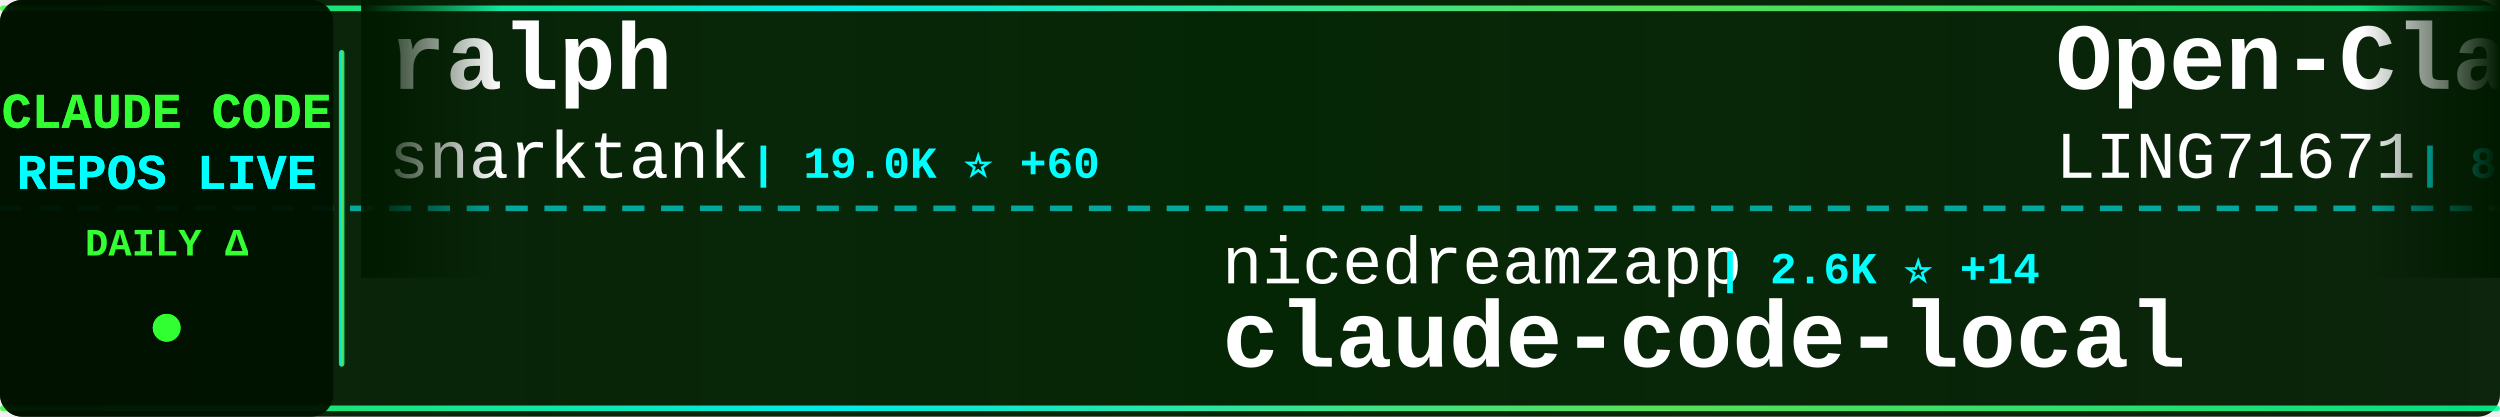
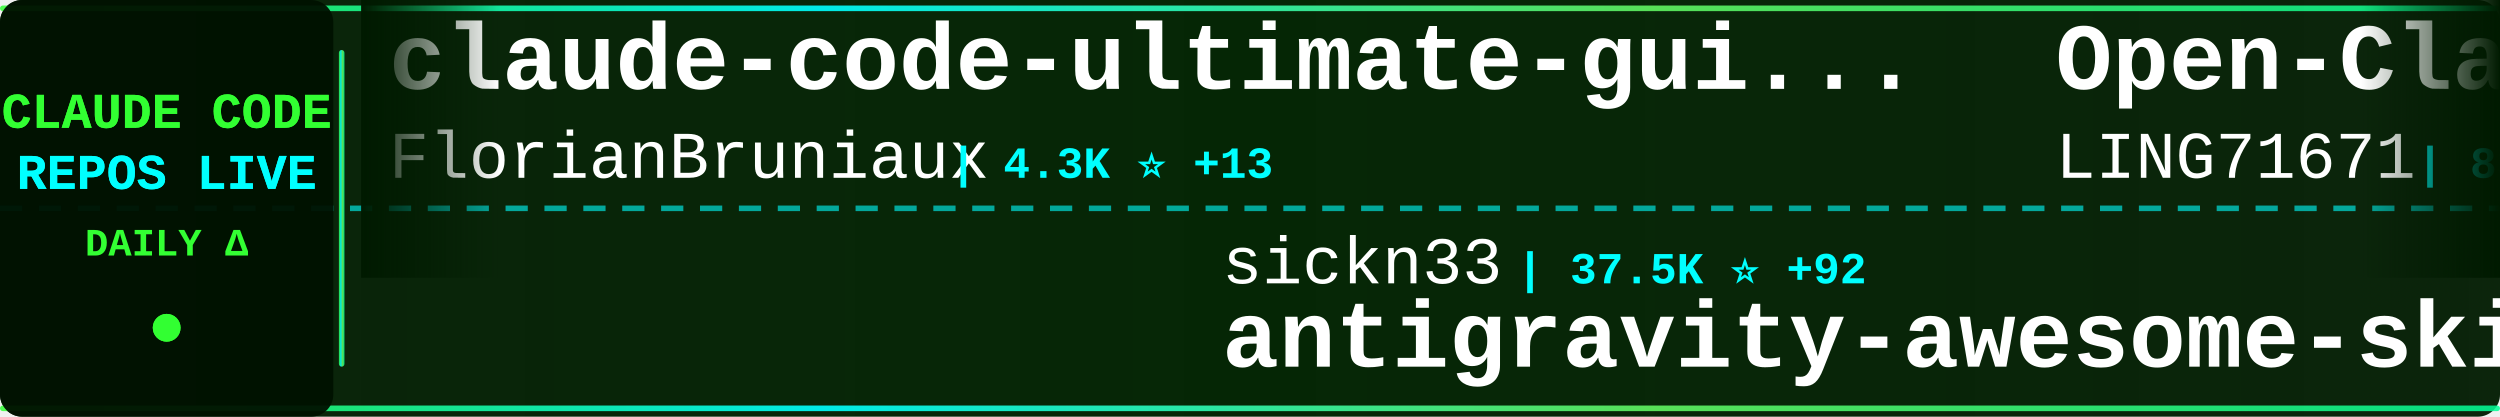
<svg xmlns="http://www.w3.org/2000/svg" width="900" height="150">
  <defs>
    <linearGradient id="tickerBg" x1="0%" y1="0%" x2="100%" y2="0%">
      <stop offset="0%" style="stop-color:#001a00;stop-opacity:0.95" />
      <stop offset="50%" style="stop-color:#002200;stop-opacity:0.98" />
      <stop offset="100%" style="stop-color:#001a00;stop-opacity:0.95" />
    </linearGradient>
    <linearGradient id="borderGrad" x1="0%" y1="0%" x2="100%" y2="0%">
      <stop offset="0%" style="stop-color:#33ff33;stop-opacity:0.85">
        <animate attributeName="stop-opacity" values="0.85;1;0.85" dur="2s" repeatCount="indefinite" />
      </stop>
      <stop offset="33%" style="stop-color:#00ffff;stop-opacity:0.9">
        <animate attributeName="stop-opacity" values="0.9;1;0.9" dur="2.2s" repeatCount="indefinite" />
      </stop>
      <stop offset="66%" style="stop-color:#66ff66;stop-opacity:0.85">
        <animate attributeName="stop-opacity" values="0.85;1;0.85" dur="1.8s" repeatCount="indefinite" />
      </stop>
      <stop offset="100%" style="stop-color:#00ff99;stop-opacity:0.85">
        <animate attributeName="stop-opacity" values="0.85;1;0.85" dur="2s" repeatCount="indefinite" />
      </stop>
    </linearGradient>
    <filter id="textGlow">
      <feGaussianBlur stdDeviation="0.1" result="coloredBlur" />
      <feMerge>
        <feMergeNode in="coloredBlur" />
        <feMergeNode in="SourceGraphic" />
      </feMerge>
    </filter>
    <filter id="metricGlow">
      <feGaussianBlur stdDeviation="0.2" result="coloredBlur" />
      <feMerge>
        <feMergeNode in="coloredBlur" />
        <feMergeNode in="SourceGraphic" />
      </feMerge>
    </filter>
    <linearGradient id="leftFade" x1="0%" y1="0%" x2="100%" y2="0%">
      <stop offset="0%" style="stop-color:#001a00;stop-opacity:1" />
      <stop offset="100%" style="stop-color:#001a00;stop-opacity:0" />
    </linearGradient>
    <linearGradient id="rightFade" x1="0%" y1="0%" x2="100%" y2="0%">
      <stop offset="0%" style="stop-color:#001a00;stop-opacity:0" />
      <stop offset="100%" style="stop-color:#001a00;stop-opacity:1" />
    </linearGradient>
  </defs>
  <rect width="900" height="150" fill="url(#tickerBg)" rx="8" />
  <rect x="0" y="2" width="900" height="2" fill="url(#borderGrad)" rx="1" />
  <rect x="0" y="146" width="900" height="2" fill="url(#borderGrad)" rx="1" />
  <line x1="0" y1="75" x2="900" y2="75" stroke="#00ffff" stroke-width="2" stroke-dasharray="8 6" opacity="0.6" />
  <rect x="0" y="0" width="120" height="150" fill="#001100" opacity="0.95" rx="8" />
  <text x="60" y="46" font-family="'Courier New', monospace" font-size="18" font-weight="bold" fill="#33ff33" text-anchor="middle" filter="url(#textGlow)">
    CLAUDE CODE
  </text>
  <text x="60" y="68" font-family="'Courier New', monospace" font-size="18" font-weight="bold" fill="#00ffff" text-anchor="middle" filter="url(#textGlow)">
    REPOS LIVE
  </text>
  <text x="60" y="92" font-family="'Courier New', monospace" font-size="14" font-weight="bold" fill="#33ff33" text-anchor="middle">
    DAILY Δ
  </text>
  <circle cx="60" cy="118" r="5" fill="#33ff33" filter="url(#metricGlow)">
    <animate attributeName="r" values="4;6;4" dur="1.5s" repeatCount="indefinite" />
    <animate attributeName="opacity" values="0.6;1;0.6" dur="1.5s" repeatCount="indefinite" />
  </circle>
  <rect x="122" y="18" width="2" height="114" fill="url(#borderGrad)" rx="1" />
  <clipPath id="tickerClip">
    <rect x="130" y="0" width="770" height="150" />
  </clipPath>
  <g clip-path="url(#tickerClip)">
    <g id="tickerItems">
      <animateTransform attributeName="transform" attributeType="XML" type="translate" from="0 0" to="-3000 0" dur="54s" repeatCount="indefinite" />
      <g transform="translate(0, 0)">
-         <text x="140" y="32" font-family="'Courier New', monospace" font-size="34" font-weight="bold" fill="#ffffff">ralph</text>
-         <text x="140" y="64" font-family="'Courier New', monospace" font-size="24" font-weight="normal" fill="#ffffff" opacity="1.0">snarktank</text>
-         <text x="270" y="64" font-family="'Courier New', monospace" font-size="16" font-weight="bold" fill="#00ffff"> | 19.0K ⭐ +60</text>
+         <text x="140" y="32" font-family="'Courier New', monospace" font-size="34" font-weight="bold" fill="#ffffff">claude-code-ultimate-gui...</text>
+         <text x="140" y="64" font-family="'Courier New', monospace" font-size="24" font-weight="normal" fill="#ffffff" opacity="1.0">FlorianBruniaux</text>
+         <text x="342" y="64" font-family="'Courier New', monospace" font-size="16" font-weight="bold" fill="#00ffff"> | 4.3K ⭐ +13</text>
      </g>
      <g transform="translate(300, 0)">
-         <text x="140" y="102" font-family="'Courier New', monospace" font-size="24" font-weight="normal" fill="#ffffff" opacity="1.0">nicedreamzapp</text>
-         <text x="318" y="102" font-family="'Courier New', monospace" font-size="16" font-weight="bold" fill="#00ffff"> | 2.6K ⭐ +14</text>
-         <text x="140" y="132" font-family="'Courier New', monospace" font-size="34" font-weight="bold" fill="#ffffff">claude-code-local</text>
+         <text x="140" y="102" font-family="'Courier New', monospace" font-size="24" font-weight="normal" fill="#ffffff" opacity="1.0">sickn33</text>
+         <text x="246" y="102" font-family="'Courier New', monospace" font-size="16" font-weight="bold" fill="#00ffff"> | 37.5K ⭐ +92</text>
+         <text x="140" y="132" font-family="'Courier New', monospace" font-size="34" font-weight="bold" fill="#ffffff">antigravity-awesome-skil...</text>
      </g>
      <g transform="translate(600, 0)">
        <text x="140" y="32" font-family="'Courier New', monospace" font-size="34" font-weight="bold" fill="#ffffff">Open-ClaudeCode</text>
        <text x="140" y="64" font-family="'Courier New', monospace" font-size="24" font-weight="normal" fill="#ffffff" opacity="1.0">LING71671</text>
-         <text x="270" y="64" font-family="'Courier New', monospace" font-size="16" font-weight="bold" fill="#00ffff"> | 831 ⭐ +3</text>
+         <text x="270" y="64" font-family="'Courier New', monospace" font-size="16" font-weight="bold" fill="#00ffff"> | 830 ⭐ +2</text>
      </g>
      <g transform="translate(900, 0)">
-         <text x="140" y="102" font-family="'Courier New', monospace" font-size="24" font-weight="normal" fill="#ffffff" opacity="1.0">alejandrobalderas</text>
-         <text x="366" y="102" font-family="'Courier New', monospace" font-size="16" font-weight="bold" fill="#00ffff"> | 1.9K ⭐ +4</text>
-         <text x="140" y="132" font-family="'Courier New', monospace" font-size="34" font-weight="bold" fill="#ffffff">claude-code-from-source</text>
+         <text x="140" y="102" font-family="'Courier New', monospace" font-size="24" font-weight="normal" fill="#ffffff" opacity="1.0">zebbern</text>
+         <text x="246" y="102" font-family="'Courier New', monospace" font-size="16" font-weight="bold" fill="#00ffff"> | 4.1K ⭐ +1</text>
+         <text x="140" y="132" font-family="'Courier New', monospace" font-size="34" font-weight="bold" fill="#ffffff">claude-code-guide</text>
      </g>
      <g transform="translate(1200, 0)">
-         <text x="140" y="32" font-family="'Courier New', monospace" font-size="34" font-weight="bold" fill="#ffffff">claude-code-tips</text>
-         <text x="140" y="64" font-family="'Courier New', monospace" font-size="24" font-weight="normal" fill="#ffffff" opacity="1.0">ykdojo</text>
-         <text x="234" y="64" font-family="'Courier New', monospace" font-size="16" font-weight="bold" fill="#00ffff"> | 8.2K ⭐ +19</text>
+         <text x="140" y="32" font-family="'Courier New', monospace" font-size="34" font-weight="bold" fill="#ffffff">claude-code-cli</text>
+         <text x="140" y="64" font-family="'Courier New', monospace" font-size="24" font-weight="normal" fill="#ffffff" opacity="1.0">huangserva</text>
+         <text x="282" y="64" font-family="'Courier New', monospace" font-size="16" font-weight="bold" fill="#00ffff"> | 582 ⭐</text>
      </g>
      <g transform="translate(1500, 0)">
-         <text x="140" y="102" font-family="'Courier New', monospace" font-size="24" font-weight="normal" fill="#ffffff" opacity="1.0">ponponon</text>
-         <text x="258" y="102" font-family="'Courier New', monospace" font-size="16" font-weight="bold" fill="#00ffff"> | 2.2K ⭐ +5</text>
-         <text x="140" y="132" font-family="'Courier New', monospace" font-size="34" font-weight="bold" fill="#ffffff">claude_code_src</text>
+         <text x="140" y="102" font-family="'Courier New', monospace" font-size="24" font-weight="normal" fill="#ffffff" opacity="1.0">VoltAgent</text>
+         <text x="270" y="102" font-family="'Courier New', monospace" font-size="16" font-weight="bold" fill="#00ffff"> | 19.8K ⭐ +76</text>
+         <text x="140" y="132" font-family="'Courier New', monospace" font-size="34" font-weight="bold" fill="#ffffff">awesome-claude-code-suba...</text>
      </g>
      <g transform="translate(1800, 0)">
-         <text x="140" y="32" font-family="'Courier New', monospace" font-size="34" font-weight="bold" fill="#ffffff">oh-my-claudecode</text>
-         <text x="140" y="64" font-family="'Courier New', monospace" font-size="24" font-weight="normal" fill="#ffffff" opacity="1.0">Yeachan-Heo</text>
-         <text x="294" y="64" font-family="'Courier New', monospace" font-size="16" font-weight="bold" fill="#00ffff"> | 33.8K ⭐ +158</text>
+         <text x="140" y="32" font-family="'Courier New', monospace" font-size="34" font-weight="bold" fill="#ffffff">ralph-claude-code</text>
+         <text x="140" y="64" font-family="'Courier New', monospace" font-size="24" font-weight="normal" fill="#ffffff" opacity="1.0">frankbria</text>
+         <text x="270" y="64" font-family="'Courier New', monospace" font-size="16" font-weight="bold" fill="#00ffff"> | 9.1K ⭐ +17</text>
      </g>
      <g transform="translate(2100, 0)">
-         <text x="140" y="102" font-family="'Courier New', monospace" font-size="24" font-weight="normal" fill="#ffffff" opacity="1.0">repowise-dev</text>
-         <text x="306" y="102" font-family="'Courier New', monospace" font-size="16" font-weight="bold" fill="#00ffff"> | 1.0K ⭐ +6</text>
-         <text x="140" y="132" font-family="'Courier New', monospace" font-size="34" font-weight="bold" fill="#ffffff">claude-code-prompts</text>
+         <text x="140" y="102" font-family="'Courier New', monospace" font-size="24" font-weight="normal" fill="#ffffff" opacity="1.0">ding113</text>
+         <text x="246" y="102" font-family="'Courier New', monospace" font-size="16" font-weight="bold" fill="#00ffff"> | 2.8K ⭐ +19</text>
+         <text x="140" y="132" font-family="'Courier New', monospace" font-size="34" font-weight="bold" fill="#ffffff">claude-code-hub</text>
      </g>
      <g transform="translate(2400, 0)">
-         <text x="140" y="32" font-family="'Courier New', monospace" font-size="34" font-weight="bold" fill="#ffffff">claude-code-settings</text>
-         <text x="140" y="64" font-family="'Courier New', monospace" font-size="24" font-weight="normal" fill="#ffffff" opacity="1.0">feiskyer</text>
-         <text x="258" y="64" font-family="'Courier New', monospace" font-size="16" font-weight="bold" fill="#00ffff"> | 1.5K ⭐ +2</text>
+         <text x="140" y="32" font-family="'Courier New', monospace" font-size="34" font-weight="bold" fill="#ffffff">claude-code-best-practic...</text>
+         <text x="140" y="64" font-family="'Courier New', monospace" font-size="24" font-weight="normal" fill="#ffffff" opacity="1.0">shanraisshan</text>
+         <text x="306" y="64" font-family="'Courier New', monospace" font-size="16" font-weight="bold" fill="#00ffff"> | 53.0K ⭐ +182</text>
      </g>
      <g transform="translate(2700, 0)">
-         <text x="140" y="102" font-family="'Courier New', monospace" font-size="24" font-weight="normal" fill="#ffffff" opacity="1.0">Windy3f3f3f3f</text>
-         <text x="318" y="102" font-family="'Courier New', monospace" font-size="16" font-weight="bold" fill="#00ffff"> | 2.3K ⭐ +12</text>
-         <text x="140" y="132" font-family="'Courier New', monospace" font-size="34" font-weight="bold" fill="#ffffff">how-claude-code-works</text>
+         <text x="140" y="102" font-family="'Courier New', monospace" font-size="24" font-weight="normal" fill="#ffffff" opacity="1.0">KPR111</text>
+         <text x="234" y="102" font-family="'Courier New', monospace" font-size="16" font-weight="bold" fill="#00ffff"> | 17 ⭐ +1</text>
+         <text x="140" y="132" font-family="'Courier New', monospace" font-size="34" font-weight="bold" fill="#ffffff">Claude-Code</text>
      </g>
      <g transform="translate(3000, 0)">
-         <text x="140" y="32" font-family="'Courier New', monospace" font-size="34" font-weight="bold" fill="#ffffff">ralph</text>
-         <text x="140" y="64" font-family="'Courier New', monospace" font-size="24" font-weight="normal" fill="#ffffff" opacity="1.0">snarktank</text>
-         <text x="270" y="64" font-family="'Courier New', monospace" font-size="16" font-weight="bold" fill="#00ffff"> | 19.0K ⭐ +60</text>
+         <text x="140" y="32" font-family="'Courier New', monospace" font-size="34" font-weight="bold" fill="#ffffff">claude-code-ultimate-gui...</text>
+         <text x="140" y="64" font-family="'Courier New', monospace" font-size="24" font-weight="normal" fill="#ffffff" opacity="1.0">FlorianBruniaux</text>
+         <text x="342" y="64" font-family="'Courier New', monospace" font-size="16" font-weight="bold" fill="#00ffff"> | 4.3K ⭐ +13</text>
      </g>
      <g transform="translate(3300, 0)">
-         <text x="140" y="102" font-family="'Courier New', monospace" font-size="24" font-weight="normal" fill="#ffffff" opacity="1.0">nicedreamzapp</text>
-         <text x="318" y="102" font-family="'Courier New', monospace" font-size="16" font-weight="bold" fill="#00ffff"> | 2.6K ⭐ +14</text>
-         <text x="140" y="132" font-family="'Courier New', monospace" font-size="34" font-weight="bold" fill="#ffffff">claude-code-local</text>
+         <text x="140" y="102" font-family="'Courier New', monospace" font-size="24" font-weight="normal" fill="#ffffff" opacity="1.0">sickn33</text>
+         <text x="246" y="102" font-family="'Courier New', monospace" font-size="16" font-weight="bold" fill="#00ffff"> | 37.5K ⭐ +92</text>
+         <text x="140" y="132" font-family="'Courier New', monospace" font-size="34" font-weight="bold" fill="#ffffff">antigravity-awesome-skil...</text>
      </g>
      <g transform="translate(3600, 0)">
        <text x="140" y="32" font-family="'Courier New', monospace" font-size="34" font-weight="bold" fill="#ffffff">Open-ClaudeCode</text>
        <text x="140" y="64" font-family="'Courier New', monospace" font-size="24" font-weight="normal" fill="#ffffff" opacity="1.0">LING71671</text>
-         <text x="270" y="64" font-family="'Courier New', monospace" font-size="16" font-weight="bold" fill="#00ffff"> | 831 ⭐ +3</text>
+         <text x="270" y="64" font-family="'Courier New', monospace" font-size="16" font-weight="bold" fill="#00ffff"> | 830 ⭐ +2</text>
      </g>
      <g transform="translate(3900, 0)">
-         <text x="140" y="102" font-family="'Courier New', monospace" font-size="24" font-weight="normal" fill="#ffffff" opacity="1.0">alejandrobalderas</text>
-         <text x="366" y="102" font-family="'Courier New', monospace" font-size="16" font-weight="bold" fill="#00ffff"> | 1.9K ⭐ +4</text>
-         <text x="140" y="132" font-family="'Courier New', monospace" font-size="34" font-weight="bold" fill="#ffffff">claude-code-from-source</text>
+         <text x="140" y="102" font-family="'Courier New', monospace" font-size="24" font-weight="normal" fill="#ffffff" opacity="1.0">zebbern</text>
+         <text x="246" y="102" font-family="'Courier New', monospace" font-size="16" font-weight="bold" fill="#00ffff"> | 4.1K ⭐ +1</text>
+         <text x="140" y="132" font-family="'Courier New', monospace" font-size="34" font-weight="bold" fill="#ffffff">claude-code-guide</text>
      </g>
    </g>
  </g>
  <rect x="130" y="0" width="50" height="100" fill="url(#leftFade)" />
  <rect x="850" y="0" width="50" height="100" fill="url(#rightFade)" />
</svg>
